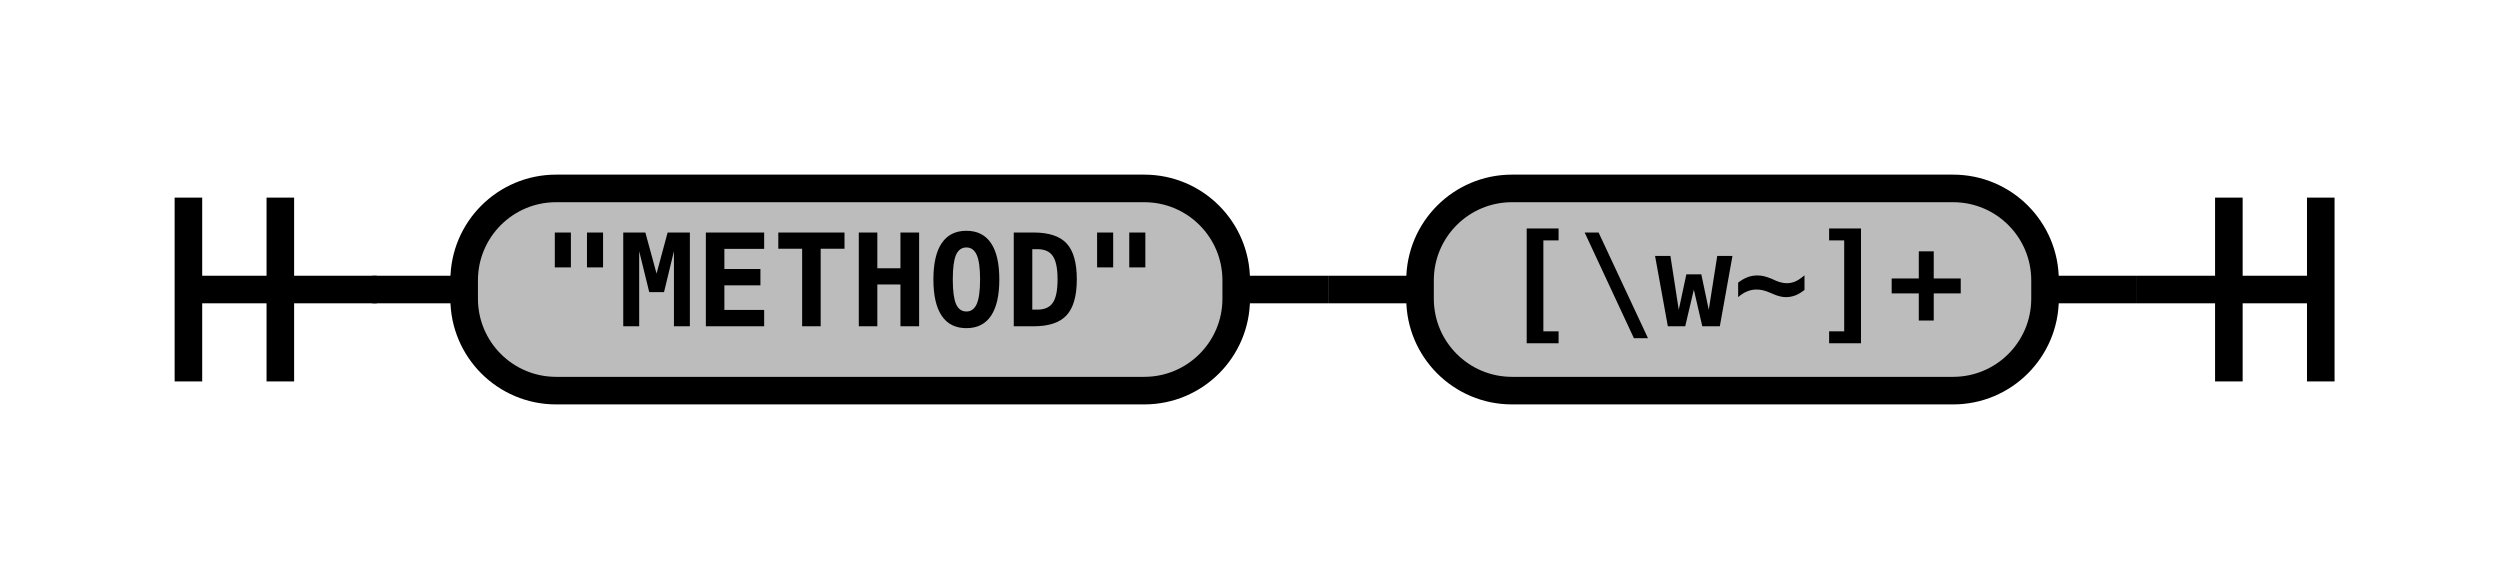
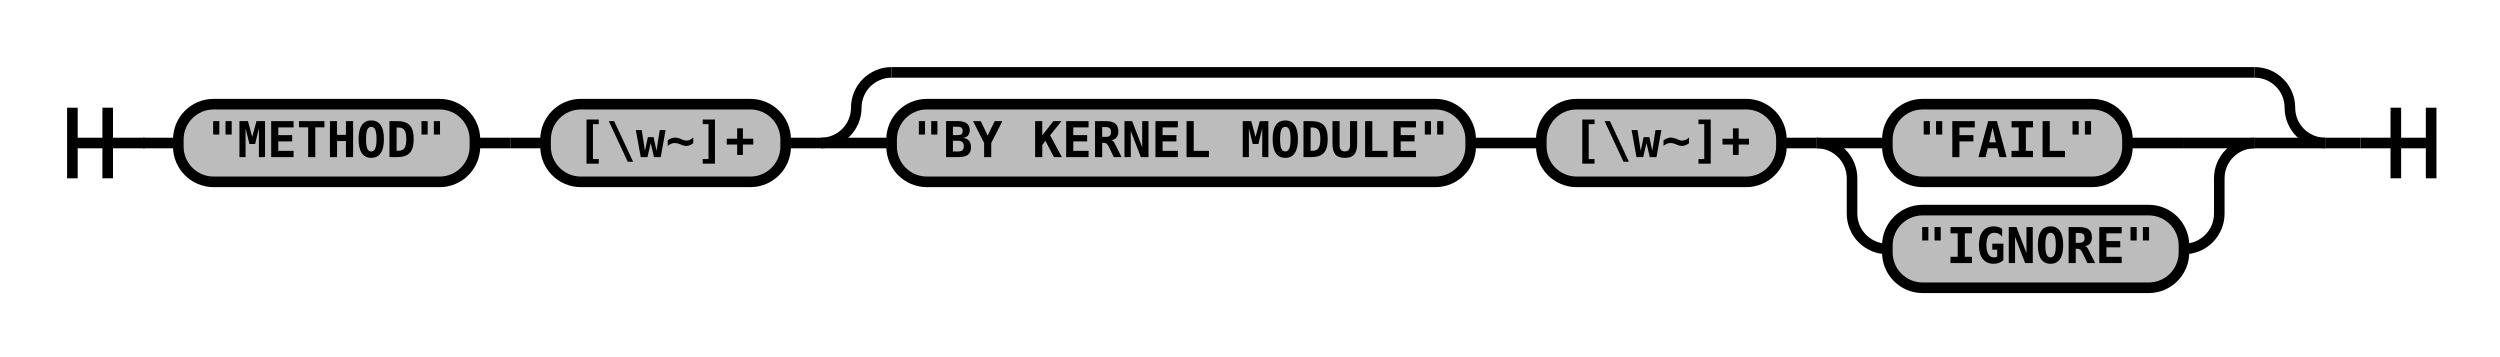
- <svg xmlns="http://www.w3.org/2000/svg" class="railroad-diagram" width="272" height="62" viewBox="0 0 272 62">
+ <svg xmlns="http://www.w3.org/2000/svg" class="railroad-diagram" width="708" height="101" viewBox="0 0 708 101">
  <defs>
    <style type="text/css">
path {
stroke-width: 3;
stroke: black;
fill: rgba(0,0,0,0);
}
text {
font: bold 14px monospace;
text-anchor: middle;
}
text.diagram-text {
font-size: 12px;
}
a {
fill: blue;
}
text.diagram-arrow {
font-size: 16px;
}
text.label {
text-anchor: start;
}
text.comment {
font: italic 12px monospace;
}
rect {
stroke-width: 3;
stroke: black;
fill: #BCBCBC;
}
path.diagram-text {
stroke-width: 3;
stroke: black;
fill: #BCBCBC;
cursor: help;
}
</style>
  </defs>
  <g transform="translate(.5 .5)">
-     <path d="M 20 21 v 20 m 10 -20 v 20 m -10 -10 h 20.5" />
-     <path d="M40 31h10" />
+     <path d="M 20 30 v 20 m 10 -20 v 20 m -10 -10 h 20.5" />
+     <path d="M40 40h10" />
    <g>
-       <path d="M50 31h0" />
-       <path d="M222 31h0" />
+       <path d="M50 40h0" />
+       <path d="M658 40h0" />
      <g class="terminal">
-         <path d="M50 31h0" />
-         <path d="M134 31h0" />
-         <rect x="50" y="20" width="84" height="22" rx="10" ry="10" />
-         <text x="92" y="35">"METHOD"</text>
+         <path d="M50 40h0" />
+         <path d="M134 40h0" />
+         <rect x="50" y="29" width="84" height="22" rx="10" ry="10" />
+         <text x="92" y="44">"METHOD"</text>
      </g>
-       <path d="M134 31h10" />
-       <path d="M144 31h10" />
+       <path d="M134 40h10" />
+       <path d="M144 40h10" />
      <g class="terminal">
-         <path d="M154 31h0" />
-         <path d="M222 31h0" />
-         <rect x="154" y="20" width="68" height="22" rx="10" ry="10" />
-         <text x="188" y="35">[\w~]+</text>
+         <path d="M154 40h0" />
+         <path d="M222 40h0" />
+         <rect x="154" y="29" width="68" height="22" rx="10" ry="10" />
+         <text x="188" y="44">[\w~]+</text>
+       </g>
+       <path d="M222 40h10" />
+       <g>
+         <path d="M232 40h0" />
+         <path d="M658 40h0" />
+         <path d="M232 40a10 10 0 0 0 10 -10v0a10 10 0 0 1 10 -10" />
+         <g>
+           <path d="M252 20h386" />
+         </g>
+         <path d="M638 20a10 10 0 0 1 10 10v0a10 10 0 0 0 10 10" />
+         <path d="M232 40h20" />
+         <g>
+           <path d="M252 40h0" />
+           <path d="M638 40h0" />
+           <g class="terminal">
+             <path d="M252 40h0" />
+             <path d="M416 40h0" />
+             <rect x="252" y="29" width="164" height="22" rx="10" ry="10" />
+             <text x="334" y="44">"BY KERNEL MODULE"</text>
+           </g>
+           <path d="M416 40h10" />
+           <path d="M426 40h10" />
+           <g class="terminal">
+             <path d="M436 40h0" />
+             <path d="M504 40h0" />
+             <rect x="436" y="29" width="68" height="22" rx="10" ry="10" />
+             <text x="470" y="44">[\w~]+</text>
+           </g>
+           <path d="M504 40h10" />
+           <g>
+             <path d="M514 40h0" />
+             <path d="M638 40h0" />
+             <path d="M514 40h20" />
+             <g class="terminal">
+               <path d="M534 40h0" />
+               <path d="M602 40h16" />
+               <rect x="534" y="29" width="68" height="22" rx="10" ry="10" />
+               <text x="568" y="44">"FAIL"</text>
+             </g>
+             <path d="M618 40h20" />
+             <path d="M514 40a10 10 0 0 1 10 10v10a10 10 0 0 0 10 10" />
+             <g class="terminal">
+               <path d="M534 70h0" />
+               <path d="M618 70h0" />
+               <rect x="534" y="59" width="84" height="22" rx="10" ry="10" />
+               <text x="576" y="74">"IGNORE"</text>
+             </g>
+             <path d="M618 70a10 10 0 0 0 10 -10v-10a10 10 0 0 1 10 -10" />
+           </g>
+         </g>
+         <path d="M638 40h20" />
      </g>
    </g>
-     <path d="M222 31h10" />
-     <path d="M 232 31 h 20 m -10 -10 v 20 m 10 -20 v 20" />
+     <path d="M658 40h10" />
+     <path d="M 668 40 h 20 m -10 -10 v 20 m 10 -20 v 20" />
  </g>
</svg>
